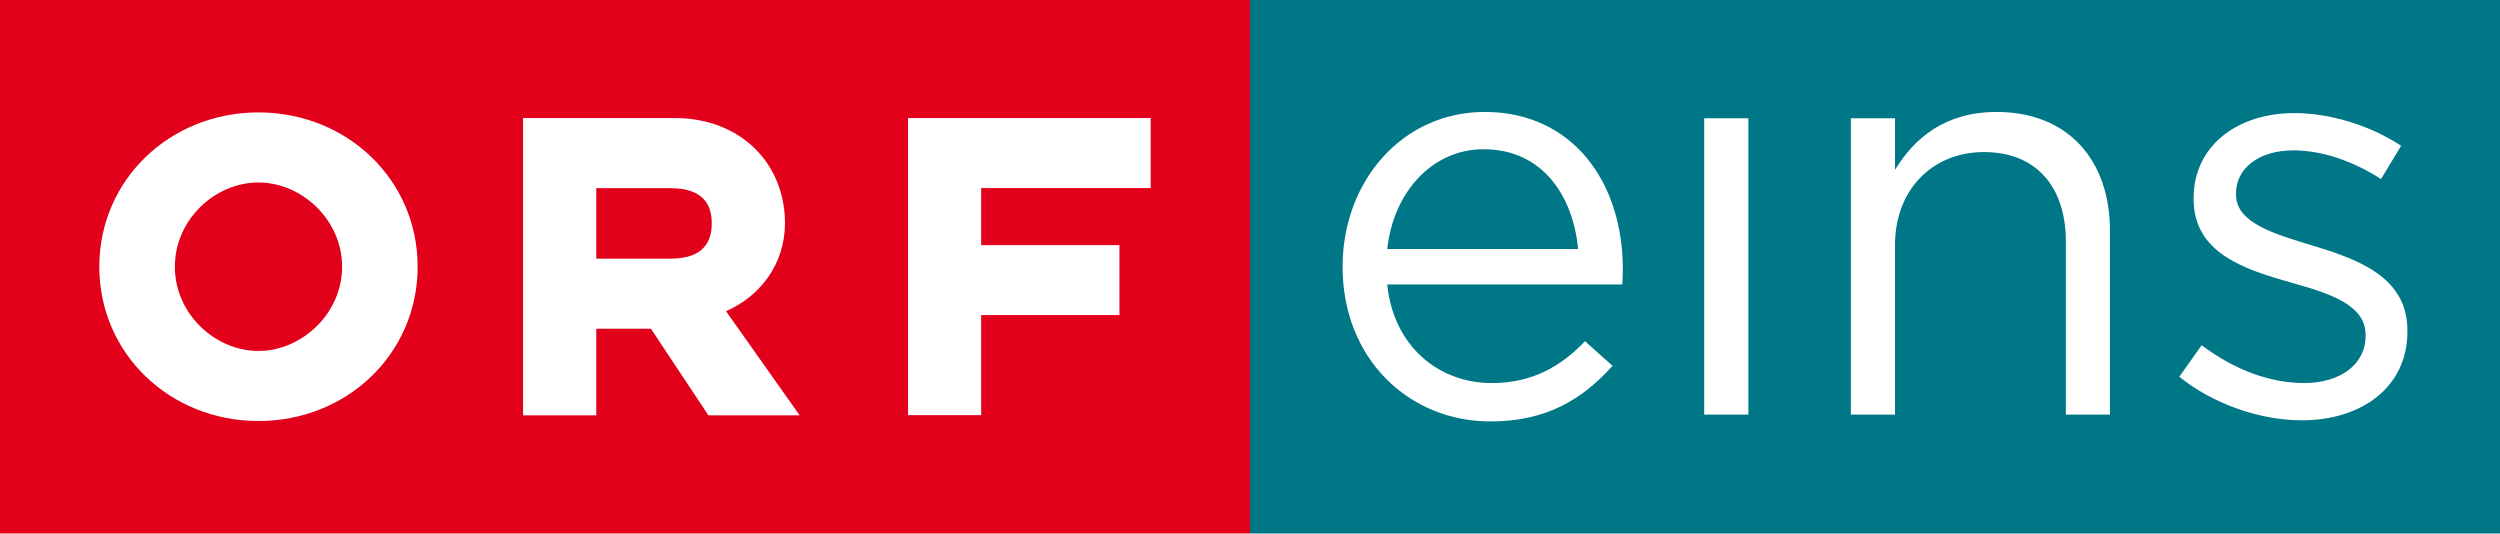
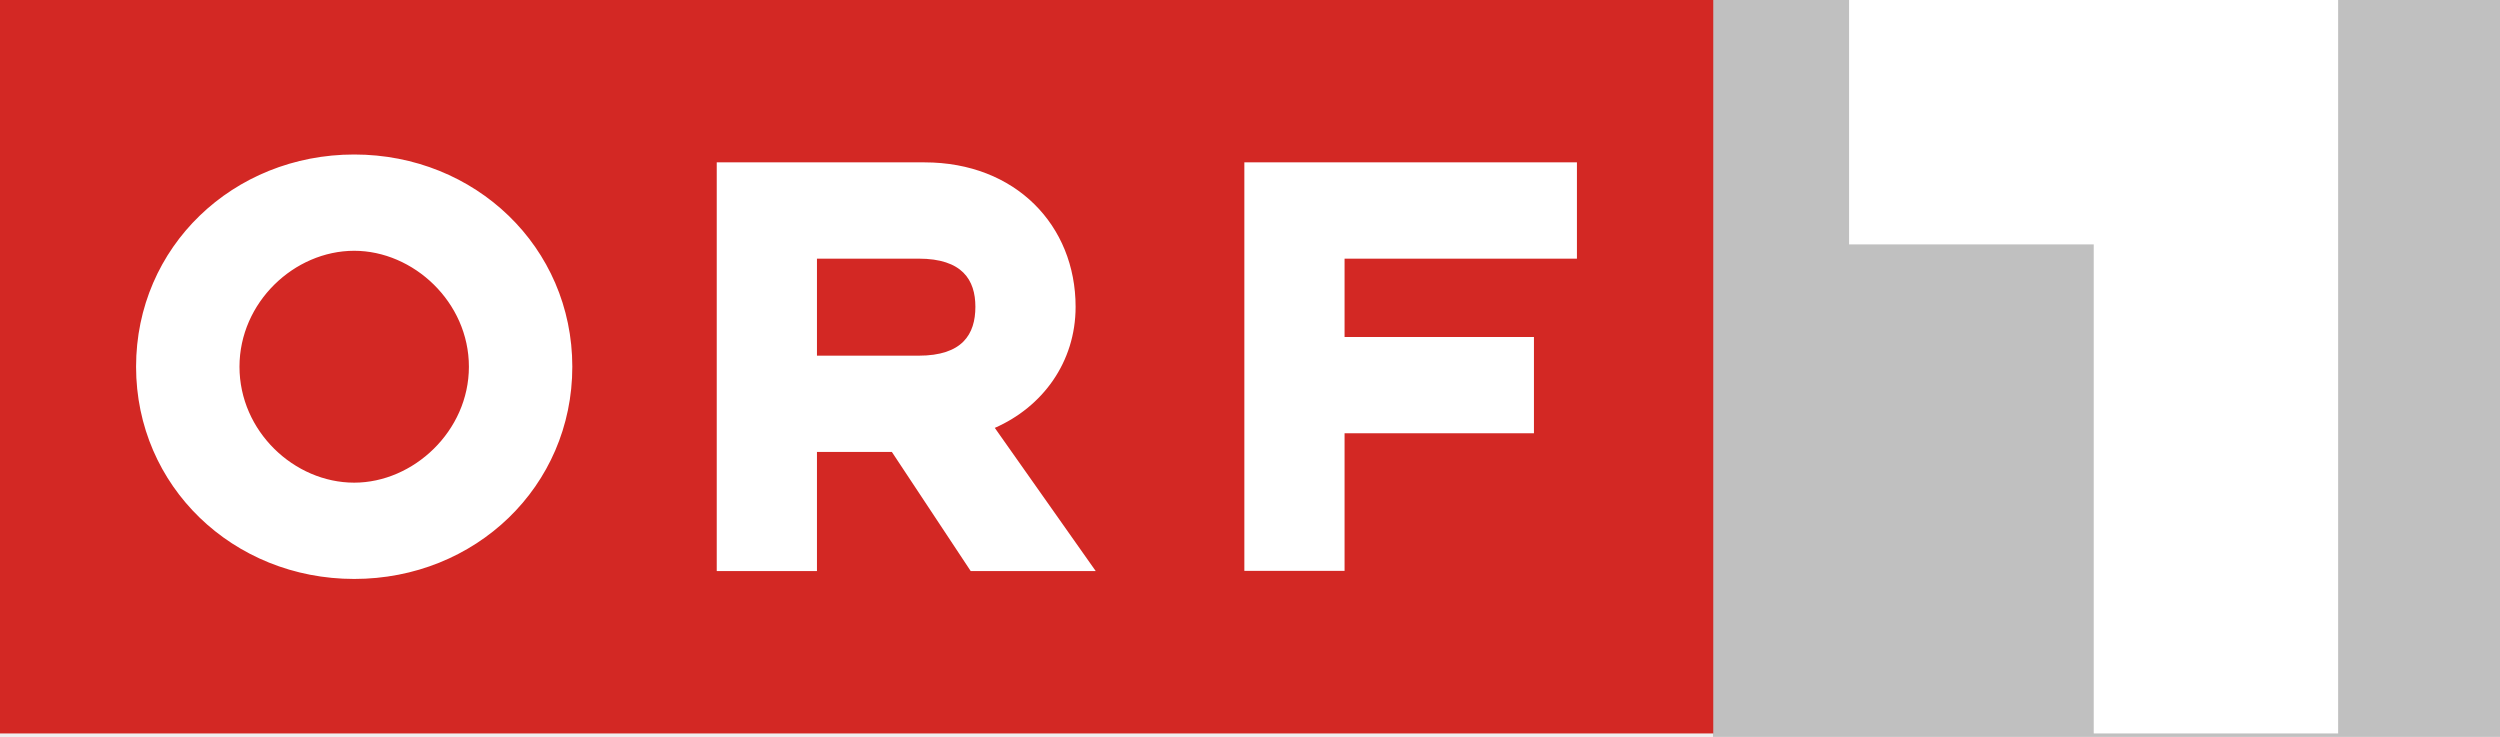
- <svg xmlns="http://www.w3.org/2000/svg" version="1.1" width="627.406" height="133.875" viewBox="0 0 627.406 133.875" id="Ebene_1" xml:space="preserve">
-   <defs id="defs19">
- 	
- 	
- 	
- 	
- 	
- 	
- </defs>
-   <rect width="313.703" height="133.875" x="-1.4648438e-006" y="0" id="rect5" style="fill:#e2001a;fill-opacity:1;stroke:none" />
-   <path d="m 227.891,104.188 h 18.344 V 79.07 h 34.703 V 61.516 H 246.235 V 47.203 h 42.547 V 29.625 h -60.891 v 74.563 z M 85.859,66.938 c 0,11.75 -10.141,21.141 -20.984,21.141 -10.969,0 -20.992,-9.391 -20.992,-21.141 0,-11.766 10.023,-21.141 20.992,-21.141 10.844,0 20.984,9.375 20.984,21.141 m 18.954,0 c 0,-21.859 -17.75,-38.727 -39.938,-38.727 -22.188,0 -39.953,16.867 -39.953,38.727 0,21.86 17.766,38.719 39.953,38.719 22.187,0 39.938,-16.86 39.938,-38.719 m 26.453,37.296 h 18.375 V 82.5 h 13.719 l 14.422,21.734 h 22.906 L 182.204,78.101 C 190.914,74.297 197,66.109 197,56 197,41.164 186.031,29.625 169.328,29.625 h -38.063 v 74.609 z M 168.25,64.914 H 149.641 V 47.219 h 18.609 c 7.984,0 10.375,3.914 10.375,8.781 0,5 -2.391,8.914 -10.375,8.914" id="path7" style="fill:#ffffff;stroke:none" />
-   <rect width="313.703" height="133.875" x="313.703" y="0" id="rect9" style="fill:#007787;stroke:none" />
-   <path d="m 577.703,105.484 c 14.813,0 26.469,-8.188 26.469,-22.297 v -0.281 c 0,-13.375 -12.375,-17.844 -23.891,-21.297 -9.906,-3.016 -19.125,-5.758 -19.125,-12.805 v -0.273 c 0,-6.203 5.617,-10.797 14.406,-10.797 7.188,0 15.078,2.734 21.984,7.203 l 5.047,-8.352 c -7.625,-5.039 -17.703,-8.203 -26.75,-8.203 -14.688,0 -25.328,8.492 -25.328,21.289 v 0.289 c 0,13.664 12.953,17.695 24.594,21 9.781,2.727 18.563,5.602 18.563,13.086 v 0.289 c 0,7.195 -6.484,11.797 -15.391,11.797 -8.781,0 -17.688,-3.445 -25.742,-9.492 l -5.617,7.906 c 8.344,6.767 20.133,10.938 30.781,10.938 M 464.5,104.047 h 11.078 V 61.469 c 0,-13.953 9.5,-23.305 22.297,-23.305 13.078,0 20.578,8.633 20.578,22.445 v 43.438 h 11.063 V 57.875 c 0,-17.688 -10.5,-29.781 -28.469,-29.781 -12.797,0 -20.578,6.484 -25.469,14.531 V 29.688 H 464.5 v 74.359 z m -36.812,0 h 11.086 V 29.688 h -11.086 v 74.359 z M 348.141,62.484 c 1.594,-14.391 11.375,-25.031 24.172,-25.031 14.656,0 22.438,11.5 23.734,25.031 h -47.906 z m 0,8.907 h 58.984 c 0.141,-1.719 0.141,-2.867 0.141,-3.875 0,-21.875 -12.656,-39.422 -34.672,-39.422 -20.547,0 -35.656,17.258 -35.656,38.844 0,23.156 16.68,38.828 37.109,38.828 14.102,0 23.141,-5.609 30.641,-13.953 l -6.906,-6.18 c -6.039,6.32 -13.234,10.5 -23.445,10.5 -13.11,0 -24.603,-9.055 -26.196,-24.742" id="path11" style="fill:#ffffff;stroke:none" />
+ <svg xmlns="http://www.w3.org/2000/svg" width="800" height="235.803">
+   <path opacity=".2" d="M548.163 0H800v235.803H548.163z" />
+   <path fill="#fff" d="M748.202 234.702V0H591.708v78.208h78.286v156.494z" />
+   <path d="M0 0h548.241v234.702H0z" fill="#d32824" />
+   <path d="M113.342 49.44c-38.75 0-69.798 29.554-69.798 67.911 0 38.279 31.047 67.911 69.798 67.911s69.798-29.554 69.798-67.911c0-38.279-31.047-67.911-69.798-67.911zm0 105.011c-19.179 0-36.707-16.428-36.707-37.1 0-20.593 17.528-37.1 36.707-37.1 18.943 0 36.707 16.428 36.707 37.1 0 20.593-17.764 37.1-36.707 37.1zm230.851-56.278c0-26.017-19.179-46.217-48.34-46.217h-66.496v130.792h32.069v-38.121H285.4l25.231 38.121h40.008l-32.305-45.824c15.249-6.681 25.86-20.986 25.86-38.75zm-50.226 15.642h-32.541V82.767h32.541c13.991 0 18.157 6.838 18.157 15.406 0 8.803-4.166 15.642-18.157 15.642zm210.65-31.047V51.955H398.192v130.713h32.069v-44.017h60.601V107.84h-60.601V82.767z" fill="#fff" />
</svg>
